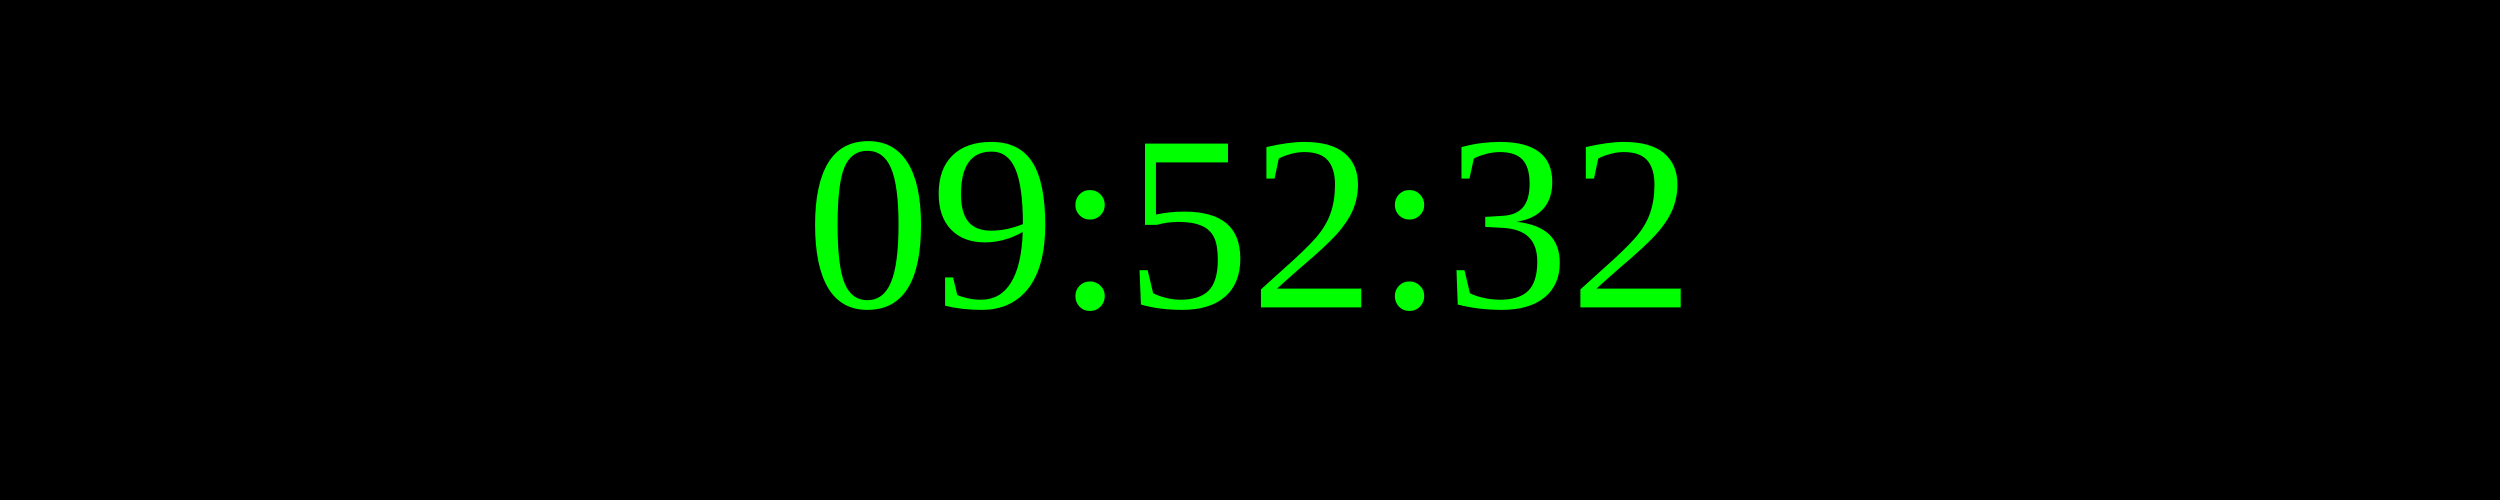
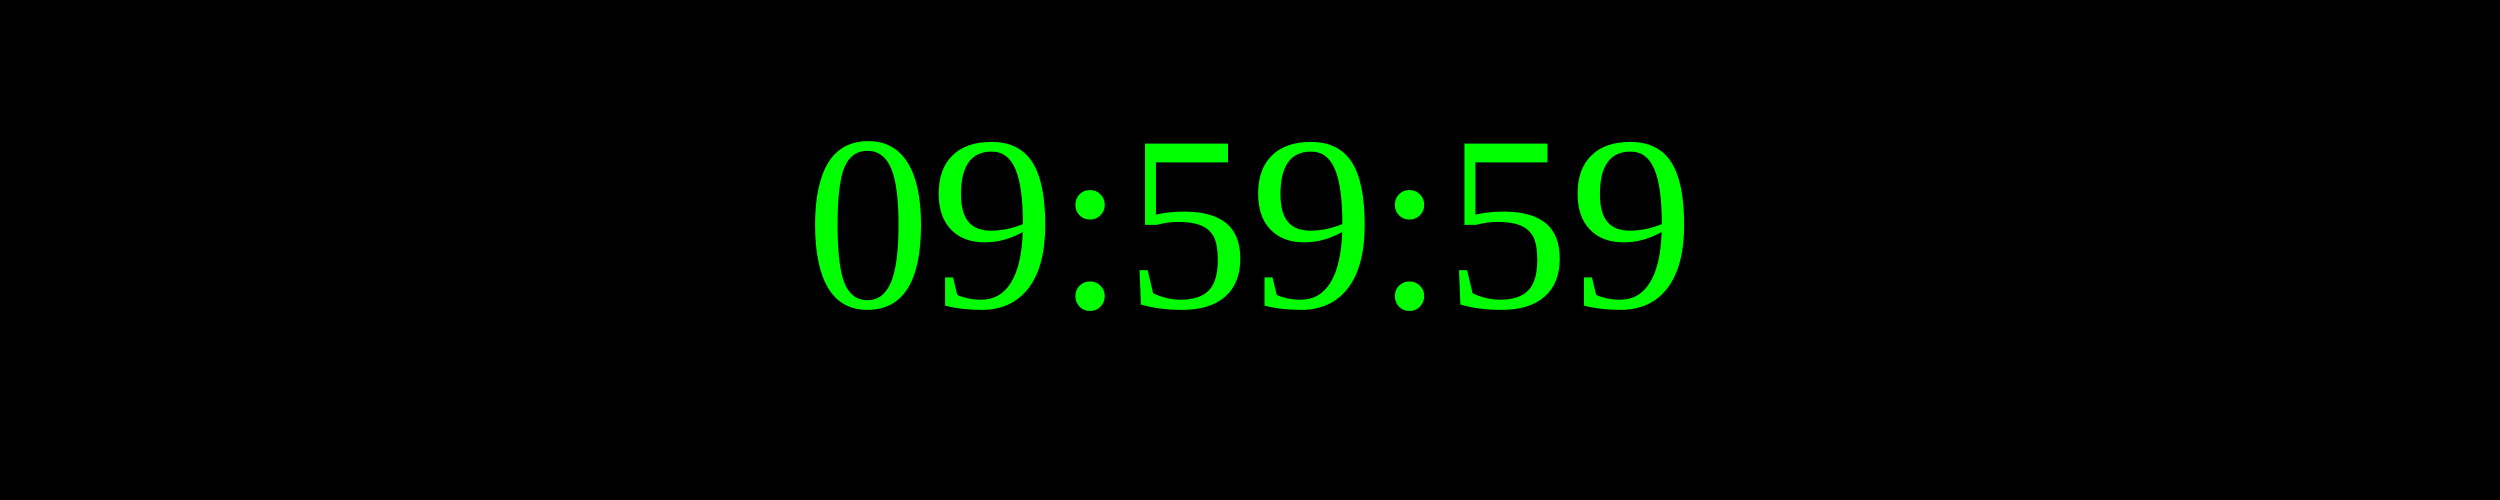
<svg xmlns="http://www.w3.org/2000/svg" width="250" height="50">
  <rect width="100%" height="100%" fill="black" />
  <text x="50%" y="50%" font-size="25" fill="lime" text-anchor="middle" dominant-baseline="middle">
- 09:52:32
+ 09:59:59
</text>
</svg>
